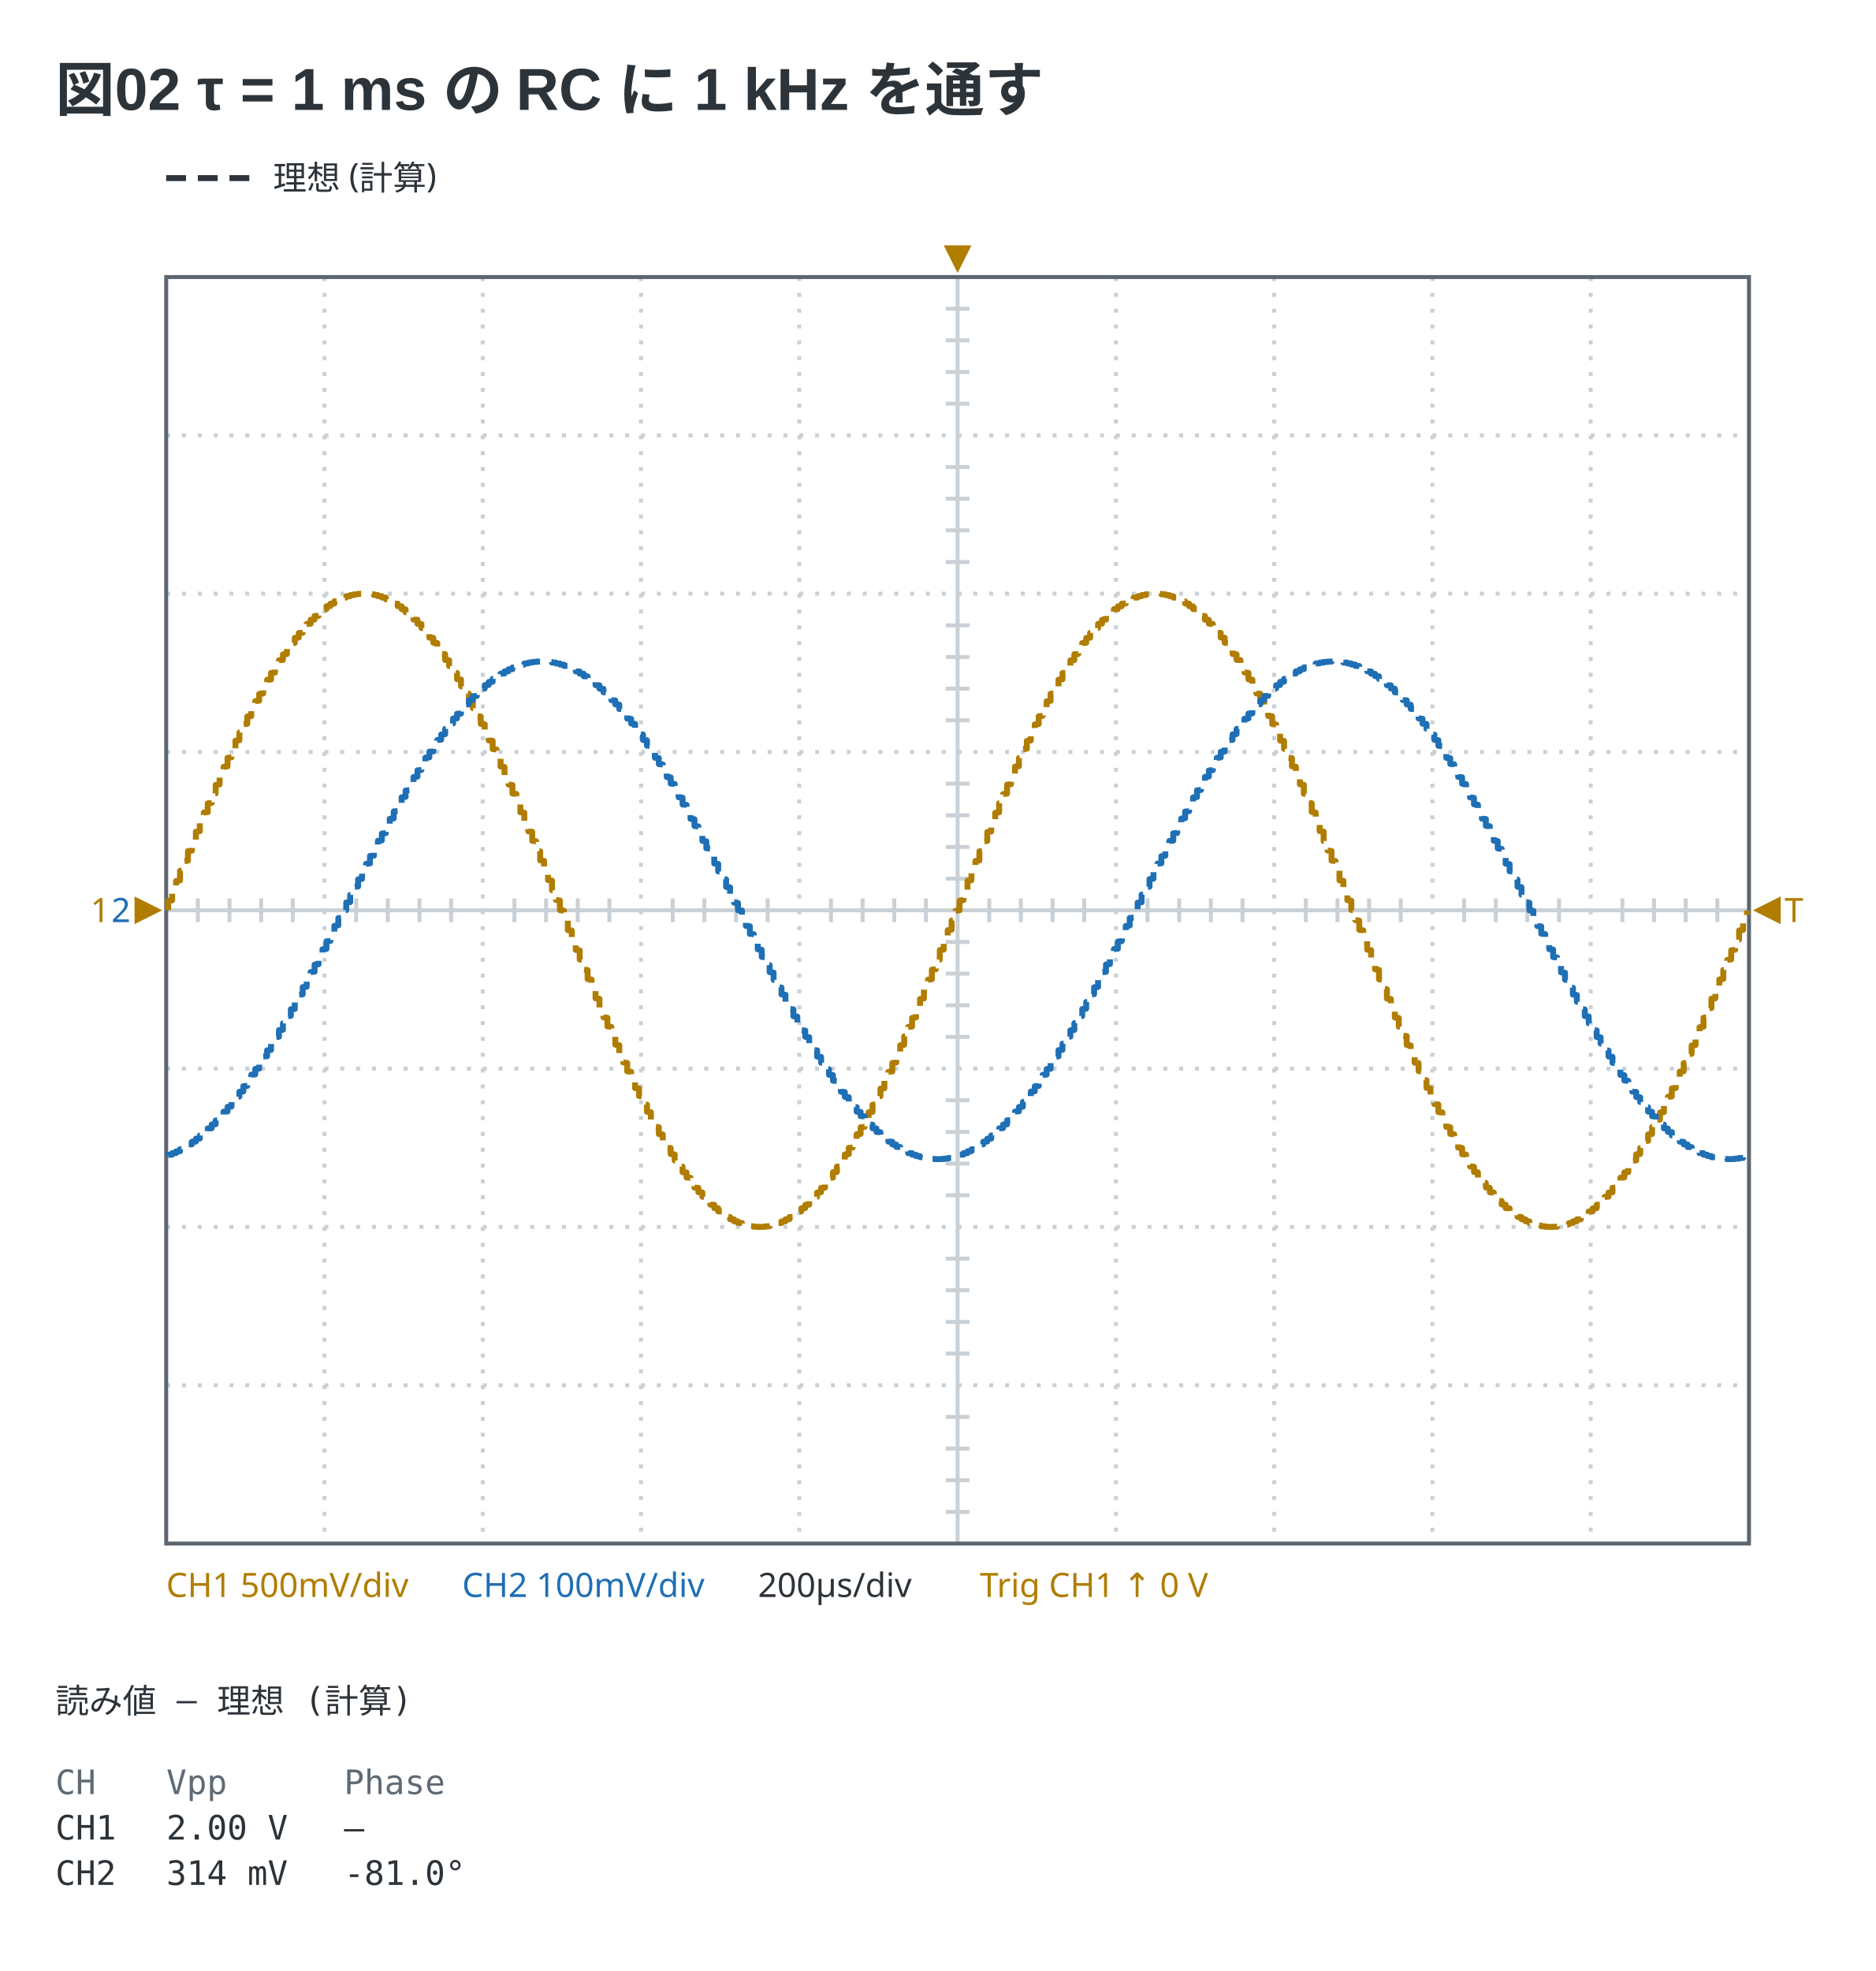
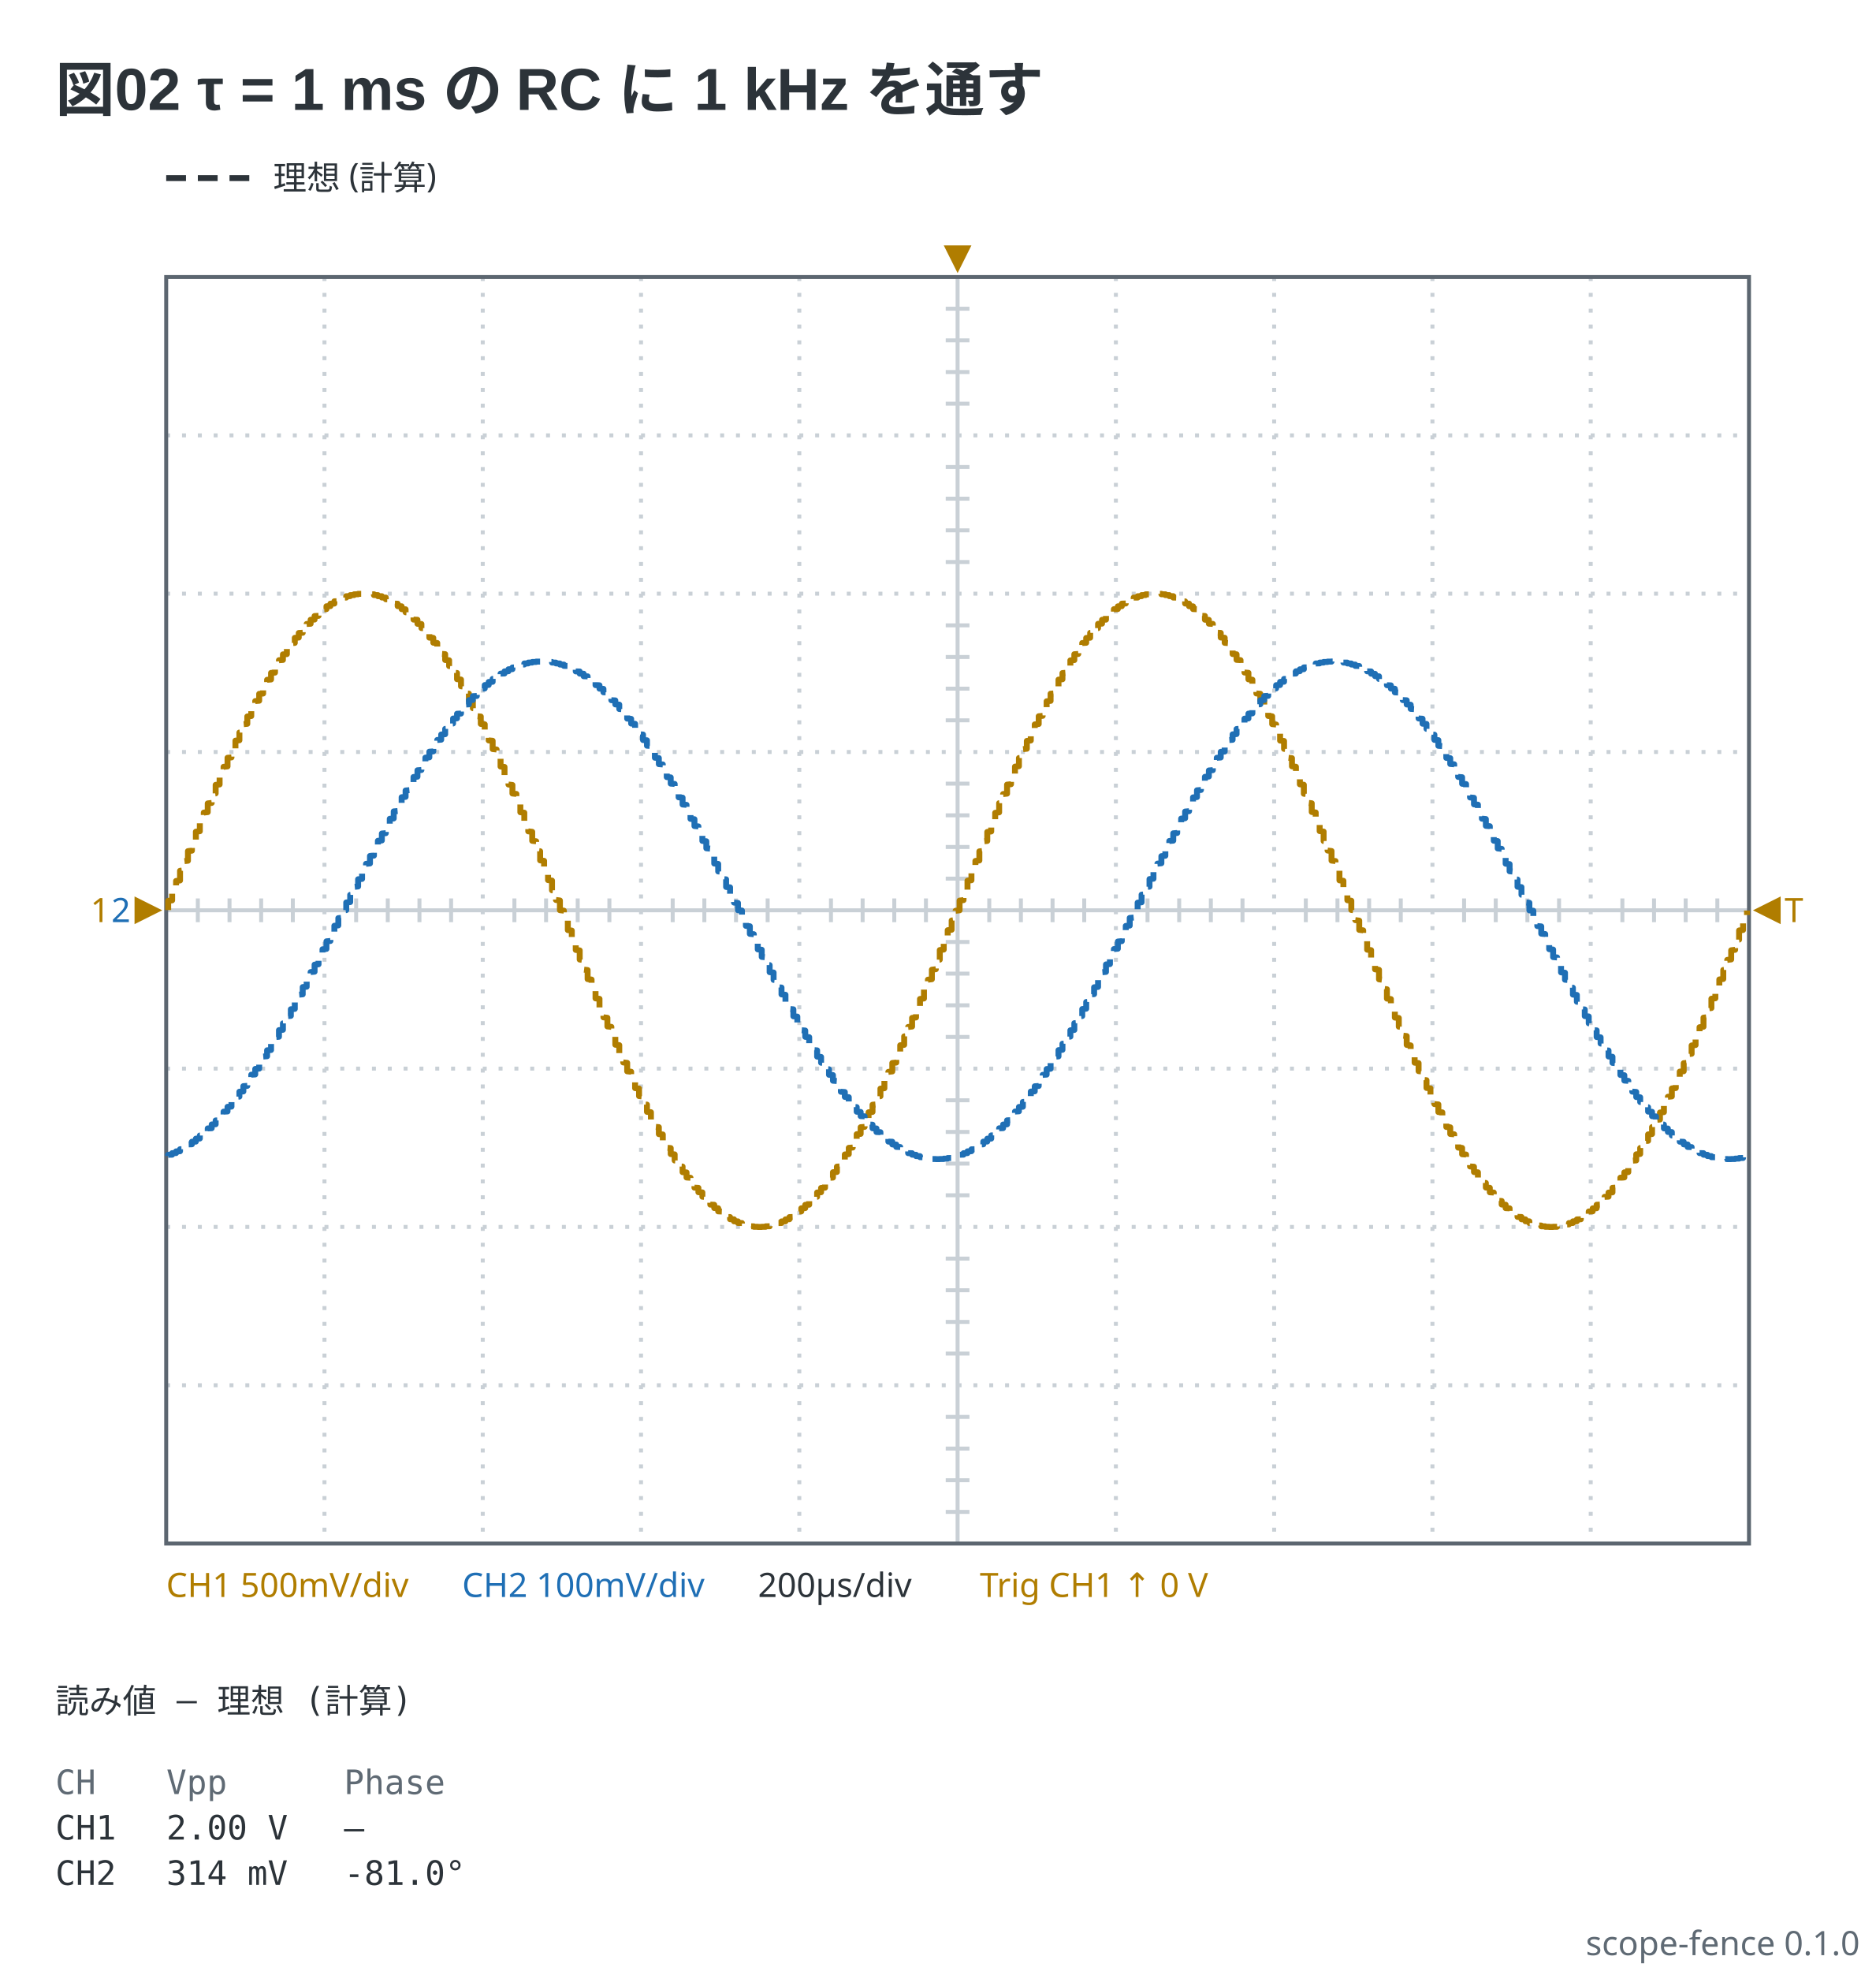
<svg xmlns="http://www.w3.org/2000/svg" viewBox="0 0 474 498" width="474" height="498" data-scope-fence="0.1.0" role="img">
  <text x="14" y="28" text-anchor="start" font-family="'Segoe UI', 'Helvetica Neue', Arial, 'Noto Sans', 'Hiragino Sans', 'Yu Gothic UI', 'Noto Sans CJK JP', sans-serif" fill="#2c3339" font-size="15" font-weight="600">図02 τ = 1 ms の RC に 1 kHz を通す</text>
  <line x1="42" y1="45" x2="64" y2="45" stroke="#2c3339" stroke-width="1.5" stroke-dasharray="5 3" />
  <text x="69" y="47.98" text-anchor="start" font-family="ui-sans-serif, system-ui, sans-serif" fill="#2c3339" font-size="8.5">理想 (計算)</text>
  <line x1="82" y1="70" x2="82" y2="390" stroke="#c9d0d6" stroke-width="1" stroke-dasharray="1 3" />
  <line x1="122" y1="70" x2="122" y2="390" stroke="#c9d0d6" stroke-width="1" stroke-dasharray="1 3" />
  <line x1="162" y1="70" x2="162" y2="390" stroke="#c9d0d6" stroke-width="1" stroke-dasharray="1 3" />
  <line x1="202" y1="70" x2="202" y2="390" stroke="#c9d0d6" stroke-width="1" stroke-dasharray="1 3" />
  <line x1="242" y1="70" x2="242" y2="390" stroke="#c9d0d6" stroke-width="1" />
  <line x1="282" y1="70" x2="282" y2="390" stroke="#c9d0d6" stroke-width="1" stroke-dasharray="1 3" />
  <line x1="322" y1="70" x2="322" y2="390" stroke="#c9d0d6" stroke-width="1" stroke-dasharray="1 3" />
  <line x1="362" y1="70" x2="362" y2="390" stroke="#c9d0d6" stroke-width="1" stroke-dasharray="1 3" />
  <line x1="402" y1="70" x2="402" y2="390" stroke="#c9d0d6" stroke-width="1" stroke-dasharray="1 3" />
  <line x1="42" y1="110" x2="442" y2="110" stroke="#c9d0d6" stroke-width="1" stroke-dasharray="1 3" />
  <line x1="42" y1="150" x2="442" y2="150" stroke="#c9d0d6" stroke-width="1" stroke-dasharray="1 3" />
  <line x1="42" y1="190" x2="442" y2="190" stroke="#c9d0d6" stroke-width="1" stroke-dasharray="1 3" />
  <line x1="42" y1="230" x2="442" y2="230" stroke="#c9d0d6" stroke-width="1" />
  <line x1="42" y1="270" x2="442" y2="270" stroke="#c9d0d6" stroke-width="1" stroke-dasharray="1 3" />
  <line x1="42" y1="310" x2="442" y2="310" stroke="#c9d0d6" stroke-width="1" stroke-dasharray="1 3" />
  <line x1="42" y1="350" x2="442" y2="350" stroke="#c9d0d6" stroke-width="1" stroke-dasharray="1 3" />
  <line x1="50" y1="227" x2="50" y2="233" stroke="#c9d0d6" stroke-width="1" />
  <line x1="58" y1="227" x2="58" y2="233" stroke="#c9d0d6" stroke-width="1" />
  <line x1="66" y1="227" x2="66" y2="233" stroke="#c9d0d6" stroke-width="1" />
  <line x1="74" y1="227" x2="74" y2="233" stroke="#c9d0d6" stroke-width="1" />
  <line x1="90" y1="227" x2="90" y2="233" stroke="#c9d0d6" stroke-width="1" />
  <line x1="98" y1="227" x2="98" y2="233" stroke="#c9d0d6" stroke-width="1" />
  <line x1="106" y1="227" x2="106" y2="233" stroke="#c9d0d6" stroke-width="1" />
  <line x1="114" y1="227" x2="114" y2="233" stroke="#c9d0d6" stroke-width="1" />
  <line x1="130" y1="227" x2="130" y2="233" stroke="#c9d0d6" stroke-width="1" />
  <line x1="138" y1="227" x2="138" y2="233" stroke="#c9d0d6" stroke-width="1" />
  <line x1="146" y1="227" x2="146" y2="233" stroke="#c9d0d6" stroke-width="1" />
  <line x1="154" y1="227" x2="154" y2="233" stroke="#c9d0d6" stroke-width="1" />
  <line x1="170" y1="227" x2="170" y2="233" stroke="#c9d0d6" stroke-width="1" />
  <line x1="178" y1="227" x2="178" y2="233" stroke="#c9d0d6" stroke-width="1" />
  <line x1="186" y1="227" x2="186" y2="233" stroke="#c9d0d6" stroke-width="1" />
  <line x1="194" y1="227" x2="194" y2="233" stroke="#c9d0d6" stroke-width="1" />
  <line x1="210" y1="227" x2="210" y2="233" stroke="#c9d0d6" stroke-width="1" />
  <line x1="218" y1="227" x2="218" y2="233" stroke="#c9d0d6" stroke-width="1" />
  <line x1="226" y1="227" x2="226" y2="233" stroke="#c9d0d6" stroke-width="1" />
  <line x1="234" y1="227" x2="234" y2="233" stroke="#c9d0d6" stroke-width="1" />
  <line x1="250" y1="227" x2="250" y2="233" stroke="#c9d0d6" stroke-width="1" />
  <line x1="258" y1="227" x2="258" y2="233" stroke="#c9d0d6" stroke-width="1" />
  <line x1="266" y1="227" x2="266" y2="233" stroke="#c9d0d6" stroke-width="1" />
  <line x1="274" y1="227" x2="274" y2="233" stroke="#c9d0d6" stroke-width="1" />
  <line x1="290" y1="227" x2="290" y2="233" stroke="#c9d0d6" stroke-width="1" />
  <line x1="298" y1="227" x2="298" y2="233" stroke="#c9d0d6" stroke-width="1" />
  <line x1="306" y1="227" x2="306" y2="233" stroke="#c9d0d6" stroke-width="1" />
  <line x1="314" y1="227" x2="314" y2="233" stroke="#c9d0d6" stroke-width="1" />
  <line x1="330" y1="227" x2="330" y2="233" stroke="#c9d0d6" stroke-width="1" />
  <line x1="338" y1="227" x2="338" y2="233" stroke="#c9d0d6" stroke-width="1" />
  <line x1="346" y1="227" x2="346" y2="233" stroke="#c9d0d6" stroke-width="1" />
  <line x1="354" y1="227" x2="354" y2="233" stroke="#c9d0d6" stroke-width="1" />
  <line x1="370" y1="227" x2="370" y2="233" stroke="#c9d0d6" stroke-width="1" />
  <line x1="378" y1="227" x2="378" y2="233" stroke="#c9d0d6" stroke-width="1" />
  <line x1="386" y1="227" x2="386" y2="233" stroke="#c9d0d6" stroke-width="1" />
  <line x1="394" y1="227" x2="394" y2="233" stroke="#c9d0d6" stroke-width="1" />
  <line x1="410" y1="227" x2="410" y2="233" stroke="#c9d0d6" stroke-width="1" />
  <line x1="418" y1="227" x2="418" y2="233" stroke="#c9d0d6" stroke-width="1" />
  <line x1="426" y1="227" x2="426" y2="233" stroke="#c9d0d6" stroke-width="1" />
  <line x1="434" y1="227" x2="434" y2="233" stroke="#c9d0d6" stroke-width="1" />
  <line x1="239" y1="78" x2="245" y2="78" stroke="#c9d0d6" stroke-width="1" />
  <line x1="239" y1="86" x2="245" y2="86" stroke="#c9d0d6" stroke-width="1" />
  <line x1="239" y1="94" x2="245" y2="94" stroke="#c9d0d6" stroke-width="1" />
  <line x1="239" y1="102" x2="245" y2="102" stroke="#c9d0d6" stroke-width="1" />
  <line x1="239" y1="118" x2="245" y2="118" stroke="#c9d0d6" stroke-width="1" />
  <line x1="239" y1="126" x2="245" y2="126" stroke="#c9d0d6" stroke-width="1" />
  <line x1="239" y1="134" x2="245" y2="134" stroke="#c9d0d6" stroke-width="1" />
  <line x1="239" y1="142" x2="245" y2="142" stroke="#c9d0d6" stroke-width="1" />
  <line x1="239" y1="158" x2="245" y2="158" stroke="#c9d0d6" stroke-width="1" />
  <line x1="239" y1="166" x2="245" y2="166" stroke="#c9d0d6" stroke-width="1" />
  <line x1="239" y1="174" x2="245" y2="174" stroke="#c9d0d6" stroke-width="1" />
  <line x1="239" y1="182" x2="245" y2="182" stroke="#c9d0d6" stroke-width="1" />
  <line x1="239" y1="198" x2="245" y2="198" stroke="#c9d0d6" stroke-width="1" />
  <line x1="239" y1="206" x2="245" y2="206" stroke="#c9d0d6" stroke-width="1" />
  <line x1="239" y1="214" x2="245" y2="214" stroke="#c9d0d6" stroke-width="1" />
  <line x1="239" y1="222" x2="245" y2="222" stroke="#c9d0d6" stroke-width="1" />
  <line x1="239" y1="238" x2="245" y2="238" stroke="#c9d0d6" stroke-width="1" />
  <line x1="239" y1="246" x2="245" y2="246" stroke="#c9d0d6" stroke-width="1" />
  <line x1="239" y1="254" x2="245" y2="254" stroke="#c9d0d6" stroke-width="1" />
  <line x1="239" y1="262" x2="245" y2="262" stroke="#c9d0d6" stroke-width="1" />
  <line x1="239" y1="278" x2="245" y2="278" stroke="#c9d0d6" stroke-width="1" />
  <line x1="239" y1="286" x2="245" y2="286" stroke="#c9d0d6" stroke-width="1" />
  <line x1="239" y1="294" x2="245" y2="294" stroke="#c9d0d6" stroke-width="1" />
  <line x1="239" y1="302" x2="245" y2="302" stroke="#c9d0d6" stroke-width="1" />
  <line x1="239" y1="318" x2="245" y2="318" stroke="#c9d0d6" stroke-width="1" />
  <line x1="239" y1="326" x2="245" y2="326" stroke="#c9d0d6" stroke-width="1" />
  <line x1="239" y1="334" x2="245" y2="334" stroke="#c9d0d6" stroke-width="1" />
  <line x1="239" y1="342" x2="245" y2="342" stroke="#c9d0d6" stroke-width="1" />
  <line x1="239" y1="358" x2="245" y2="358" stroke="#c9d0d6" stroke-width="1" />
  <line x1="239" y1="366" x2="245" y2="366" stroke="#c9d0d6" stroke-width="1" />
  <line x1="239" y1="374" x2="245" y2="374" stroke="#c9d0d6" stroke-width="1" />
  <line x1="239" y1="382" x2="245" y2="382" stroke="#c9d0d6" stroke-width="1" />
  <rect x="42" y="70" width="400" height="320" fill="none" stroke="#5c6670" stroke-width="1" />
  <polyline points="42.5,229.94 42.5,227.61 43.5,227.48 43.5,225.03 44.5,224.91 44.5,222.59 45.5,222.46 45.5,220.02 46.5,219.9 46.5,217.59 47.5,217.47 47.5,215.05 48.5,214.93 48.5,212.65 49.5,212.53 49.5,210.14 50.5,210.02 50.5,207.77 51.5,207.66 51.5,205.31 52.5,205.19 52.5,202.99 53.5,202.87 53.5,200.58 54.5,200.46 54.5,198.31 55.5,198.2 55.5,195.96 56.5,195.85 56.5,193.75 57.5,193.64 57.5,191.47 58.5,191.37 58.5,189.34 59.5,189.24 59.5,187.14 60.5,187.04 60.5,185.09 61.5,184.99 61.5,182.98 62.5,182.88 62.5,181.02 63.5,180.92 63.5,179.01 64.5,178.91 64.5,177.14 65.5,177.05 65.5,175.32 66.5,175.23 66.5,173.47 67.5,173.38 67.5,171.76 68.5,171.68 68.5,170.02 69.5,169.94 69.5,168.43 70.5,168.35 70.5,166.81 71.5,166.74 71.5,165.34 72.5,165.27 72.5,163.85 73.5,163.79 73.5,162.51 74.5,162.44 74.5,161.16 75.5,161.09 75.5,159.94 76.5,159.88 76.5,158.73 77.5,158.68 77.5,157.65 78.5,157.6 78.5,156.59 79.5,156.54 79.5,155.65 80.5,155.6 80.5,154.73 81.5,154.69 81.5,153.94 82.5,153.9 82.5,153.18 83.5,153.14 83.5,152.53 84.5,152.5 84.5,151.93 85.5,151.9 85.5,151.43 86.5,151.41 86.5,151 87.5,150.98 87.5,150.64 88.5,150.62 88.5,150.37 89.5,150.35 89.5,150.16 90.5,150.15 90.5,150.04 91.5,150.04 91.5,150 92.5,150 92.5,150.04 93.5,150.04 93.5,150.16 94.5,150.16 94.5,150.35 95.5,150.36 95.5,150.63 96.5,150.64 96.5,150.97 97.5,150.99 97.5,151.41 98.5,151.43 98.5,151.91 99.5,151.93 99.5,152.51 100.5,152.54 100.5,153.15 101.5,153.19 101.5,153.91 102.5,153.95 102.5,154.7 103.5,154.75 103.5,155.61 104.5,155.66 104.5,156.55 105.5,156.6 105.5,157.61 106.5,157.66 106.5,158.69 107.5,158.75 107.5,159.89 108.5,159.95 108.5,161.11 109.5,161.17 109.5,162.39 110.5,162.46 110.5,163.8 111.5,163.87 111.5,165.21 112.5,165.28 112.5,166.76 113.5,166.83 113.5,168.29 114.5,168.37 114.5,169.96 115.5,170.04 115.5,171.61 116.5,171.7 116.5,173.4 117.5,173.49 117.5,175.17 118.5,175.26 118.5,177.07 119.5,177.16 119.5,178.94 120.5,179.03 120.5,180.95 121.5,181.04 121.5,182.91 122.5,183.01 122.5,185.02 123.5,185.12 123.5,187.07 124.5,187.17 124.5,189.26 125.5,189.37 125.5,191.39 126.5,191.5 126.5,193.67 127.5,193.78 127.5,195.87 128.5,195.99 128.5,198.22 129.5,198.34 129.5,200.49 130.5,200.6 130.5,202.79 131.5,202.9 131.5,205.22 132.5,205.34 132.5,207.57 133.5,207.69 133.5,210.05 134.5,210.17 134.5,212.44 135.5,212.56 135.5,214.96 136.5,215.08 136.5,217.38 137.5,217.5 137.5,219.93 138.5,220.05 138.5,222.37 139.5,222.49 139.5,224.94 140.5,225.06 140.5,227.39 141.5,227.52 141.5,229.97 142.5,230.09 142.5,232.42 143.5,232.55 143.5,235 144.5,235.12 144.5,237.45 145.5,237.57 145.5,240.01 146.5,240.13 146.5,242.44 147.5,242.56 147.5,244.98 148.5,245.1 148.5,247.38 149.5,247.5 149.5,249.89 150.5,250.01 150.5,252.25 151.5,252.37 151.5,254.72 152.5,254.84 152.5,257.04 153.5,257.16 153.5,259.34 154.5,259.45 154.5,261.72 155.5,261.83 155.5,263.96 156.5,264.07 156.5,266.27 157.5,266.38 157.5,268.44 158.5,268.55 158.5,270.68 159.5,270.79 159.5,272.78 160.5,272.88 160.5,274.93 161.5,275.04 161.5,276.94 162.5,277.04 162.5,279.01 163.5,279.1 163.5,280.92 164.5,281.02 164.5,282.88 165.5,282.98 165.5,284.7 166.5,284.79 166.5,286.55 167.5,286.64 167.5,288.26 168.5,288.35 168.5,290 169.5,290.08 169.5,291.59 170.5,291.67 170.5,293.21 171.5,293.28 171.5,294.68 172.5,294.75 172.5,296.16 173.5,296.23 173.5,297.51 174.5,297.58 174.5,298.86 175.5,298.92 175.5,300.08 176.5,300.13 176.5,301.23 177.5,301.28 177.5,302.36 178.5,302.42 178.5,303.38 179.5,303.42 179.5,304.36 180.5,304.41 180.5,305.23 181.5,305.28 181.5,306.07 182.5,306.11 182.5,306.8 183.5,306.83 183.5,307.48 184.5,307.51 184.5,308.05 185.5,308.08 185.5,308.58 186.5,308.6 186.5,309 187.5,309.02 187.5,309.37 188.5,309.38 188.5,309.64 189.5,309.65 189.5,309.84 190.5,309.85 190.5,309.96 191.5,309.96 191.5,310 192.5,310 192.5,309.96 193.5,309.96 193.5,309.84 194.5,309.83 194.5,309.65 195.5,309.64 195.5,309.37 196.5,309.35 196.5,309.02 197.5,309.01 197.5,308.61 198.5,308.58 198.5,308.09 199.5,308.06 199.5,307.52 200.5,307.48 200.5,306.84 201.5,306.8 201.5,306.12 202.5,306.08 202.5,305.29 203.5,305.24 203.5,304.42 204.5,304.38 204.5,303.44 205.5,303.39 205.5,302.43 206.5,302.38 206.5,301.3 207.5,301.24 207.5,300.15 208.5,300.09 208.5,298.87 209.5,298.81 209.5,297.59 210.5,297.53 210.5,296.18 211.5,296.11 211.5,294.77 212.5,294.7 212.5,293.22 213.5,293.15 213.5,291.69 214.5,291.61 214.5,290.02 215.5,289.94 215.5,288.37 216.5,288.28 216.5,286.57 217.5,286.49 217.5,284.81 218.5,284.72 218.5,282.91 219.5,282.81 219.5,281.04 220.5,280.95 220.5,279.13 221.5,279.03 221.5,277.07 222.5,276.97 222.5,275.06 223.5,274.96 223.5,272.91 224.5,272.8 224.5,270.82 225.5,270.71 225.5,268.58 226.5,268.47 226.5,266.41 227.5,266.3 227.5,264.1 228.5,263.99 228.5,261.86 229.5,261.75 229.5,259.48 230.5,259.37 230.5,257.19 231.5,257.07 231.5,254.75 232.5,254.63 232.5,252.4 233.5,252.28 233.5,249.92 234.5,249.8 234.5,247.53 235.5,247.41 235.5,245.01 236.5,244.89 236.5,242.59 237.5,242.47 237.5,240.04 238.5,239.92 238.5,237.6 239.5,237.48 239.5,235.03 240.5,234.91 240.5,232.58 241.5,232.45 241.5,230.12 242.5,230 242.5,227.55 243.5,227.42 243.5,225.09 244.5,224.97 244.5,222.52 245.5,222.4 245.5,220.08 246.5,219.96 246.5,217.53 247.5,217.41 247.5,215.11 248.5,214.99 248.5,212.59 249.5,212.47 249.5,210.2 250.5,210.08 250.5,207.72 251.5,207.6 251.5,205.37 252.5,205.25 252.5,202.93 253.5,202.81 253.5,200.63 254.5,200.52 254.5,198.25 255.5,198.14 255.5,196.01 256.5,195.9 256.5,193.7 257.5,193.59 257.5,191.53 258.5,191.42 258.5,189.29 259.5,189.18 259.5,187.2 260.5,187.09 260.5,185.04 261.5,184.94 261.5,183.03 262.5,182.93 262.5,180.97 263.5,180.87 263.5,179.05 264.5,178.96 264.5,177.19 265.5,177.09 265.5,175.28 266.5,175.19 266.5,173.51 267.5,173.43 267.5,171.72 268.5,171.63 268.5,170.06 269.5,169.98 269.5,168.39 270.5,168.31 270.5,166.85 271.5,166.78 271.5,165.3 272.5,165.23 272.5,163.89 273.5,163.82 273.5,162.47 274.5,162.41 274.5,161.19 275.5,161.13 275.5,159.91 276.5,159.85 276.5,158.76 277.5,158.7 277.5,157.62 278.5,157.57 278.5,156.61 279.5,156.56 279.5,155.62 280.5,155.58 280.5,154.76 281.5,154.71 281.5,153.92 282.5,153.88 282.5,153.2 283.5,153.16 283.5,152.52 284.5,152.48 284.5,151.94 285.5,151.91 285.5,151.42 286.5,151.39 286.5,150.99 287.5,150.98 287.5,150.65 288.5,150.63 288.5,150.36 289.5,150.35 289.5,150.17 290.5,150.16 290.5,150.04 291.5,150.04 291.5,150 292.5,150 292.5,150.04 293.5,150.04 293.5,150.15 294.5,150.16 294.5,150.35 295.5,150.36 295.5,150.62 296.5,150.63 296.5,150.98 297.5,151 297.5,151.4 298.5,151.42 298.5,151.92 299.5,151.95 299.5,152.49 300.5,152.52 300.5,153.17 301.5,153.2 301.5,153.89 302.5,153.93 302.5,154.72 303.5,154.77 303.5,155.59 304.5,155.64 304.5,156.58 305.5,156.62 305.5,157.58 306.5,157.64 306.5,158.72 307.5,158.77 307.5,159.87 308.5,159.92 308.5,161.08 309.5,161.14 309.5,162.42 310.5,162.49 310.5,163.77 311.5,163.84 311.5,165.25 312.5,165.32 312.5,166.72 313.5,166.79 313.5,168.33 314.5,168.41 314.5,169.92 315.5,170 315.5,171.65 316.5,171.74 316.5,173.36 317.5,173.45 317.5,175.21 318.5,175.3 318.5,177.02 319.5,177.12 319.5,178.98 320.5,179.08 320.5,180.9 321.5,180.99 321.5,182.96 322.5,183.06 322.5,184.96 323.5,185.07 323.5,187.12 324.5,187.22 324.5,189.21 325.5,189.32 325.5,191.45 326.5,191.56 326.5,193.62 327.5,193.73 327.5,195.93 328.5,196.04 328.5,198.17 329.5,198.28 329.5,200.55 330.5,200.66 330.5,202.84 331.5,202.96 331.5,205.16 332.5,205.28 332.5,207.63 333.5,207.75 333.5,209.99 334.5,210.11 334.5,212.5 335.5,212.62 335.5,214.9 336.5,215.02 336.5,217.44 337.5,217.56 337.5,219.87 338.5,219.99 338.5,222.43 339.5,222.55 339.5,224.88 340.5,225 340.5,227.45 341.5,227.58 341.5,229.91 342.5,230.03 342.5,232.48 343.5,232.61 343.5,234.94 344.5,235.06 344.5,237.51 345.5,237.63 345.5,239.95 346.5,240.07 346.5,242.5 347.5,242.62 347.5,244.92 348.5,245.04 348.5,247.44 349.5,247.56 349.5,249.83 350.5,249.95 350.5,252.31 351.5,252.43 351.5,254.66 352.5,254.78 352.5,257.1 353.5,257.21 353.5,259.4 354.5,259.51 354.5,261.66 355.5,261.78 355.5,264.01 356.5,264.13 356.5,266.22 357.5,266.33 357.5,268.5 358.5,268.61 358.5,270.63 359.5,270.74 359.5,272.83 360.5,272.93 360.5,274.88 361.5,274.98 361.5,276.99 362.5,277.09 362.5,278.96 363.5,279.05 363.5,280.97 364.5,281.06 364.5,282.84 365.5,282.93 365.5,284.74 366.5,284.83 366.5,286.51 367.5,286.6 367.5,288.3 368.5,288.39 368.5,289.96 369.5,290.04 369.5,291.63 370.5,291.71 370.5,293.17 371.5,293.24 371.5,294.72 372.5,294.79 372.5,296.13 373.5,296.2 373.5,297.54 374.5,297.61 374.5,298.83 375.5,298.89 375.5,300.05 376.5,300.11 376.5,301.25 377.5,301.31 377.5,302.34 378.5,302.39 378.5,303.4 379.5,303.45 379.5,304.34 380.5,304.39 380.5,305.25 381.5,305.3 381.5,306.05 382.5,306.09 382.5,306.81 383.5,306.85 383.5,307.46 384.5,307.49 384.5,308.07 385.5,308.09 385.5,308.57 386.5,308.59 386.5,309.01 387.5,309.03 387.5,309.36 388.5,309.37 388.5,309.64 389.5,309.65 389.5,309.84 390.5,309.84 390.5,309.96 391.5,309.96 391.5,310 392.5,310 392.5,309.96 393.5,309.96 393.5,309.85 394.5,309.84 394.5,309.65 395.5,309.63 395.5,309.38 396.5,309.36 396.5,309.02 397.5,309 397.5,308.59 398.5,308.57 398.5,308.1 399.5,308.07 399.5,307.5 400.5,307.47 400.5,306.86 401.5,306.82 401.5,306.1 402.5,306.06 402.5,305.31 403.5,305.27 403.5,304.4 404.5,304.35 404.5,303.46 405.5,303.41 405.5,302.4 406.5,302.35 406.5,301.32 407.5,301.27 407.5,300.12 408.5,300.06 408.5,298.91 409.5,298.84 409.5,297.56 410.5,297.49 410.5,296.21 411.5,296.15 411.5,294.73 412.5,294.66 412.5,293.26 413.5,293.19 413.5,291.65 414.5,291.57 414.5,290.06 415.5,289.98 415.5,288.32 416.5,288.24 416.5,286.62 417.5,286.53 417.5,284.77 418.5,284.68 418.5,282.95 419.5,282.86 419.5,281.09 420.5,280.99 420.5,279.08 421.5,278.98 421.5,277.12 422.5,277.02 422.5,275.01 423.5,274.91 423.5,272.96 424.5,272.86 424.5,270.76 425.5,270.66 425.5,268.63 426.5,268.53 426.5,266.36 427.5,266.25 427.5,264.15 428.5,264.04 428.5,261.8 429.5,261.69 429.5,259.54 430.5,259.42 430.5,257.13 431.5,257.01 431.5,254.81 432.5,254.69 432.5,252.34 433.5,252.23 433.5,249.98 434.5,249.86 434.5,247.47 435.5,247.35 435.5,245.07 436.5,244.95 436.5,242.53 437.5,242.41 437.5,240.1 438.5,239.98 438.5,237.54 439.5,237.41 439.5,235.09 440.5,234.97 440.5,232.52 441.5,232.39 441.5,230.06" fill="none" stroke="#b07d00" stroke-width="1.5" stroke-linejoin="round" stroke-dasharray="5 3" data-channel="ch1" />
  <polyline points="42.5,292.08 42.5,291.77 43.5,291.75 43.5,291.36 44.5,291.34 44.5,290.91 45.5,290.88 45.5,290.37 46.5,290.35 46.5,289.81 47.5,289.78 47.5,289.15 48.5,289.12 48.5,288.47 49.5,288.44 49.5,287.7 50.5,287.66 50.5,286.9 51.5,286.86 51.5,286.01 52.5,285.97 52.5,285.11 53.5,285.06 53.5,284.11 54.5,284.06 54.5,283.1 55.5,283.05 55.5,281.99 56.5,281.93 56.5,280.88 57.5,280.82 57.5,279.66 58.5,279.6 58.5,278.45 59.5,278.39 59.5,277.14 60.5,277.07 60.5,275.84 61.5,275.77 61.5,274.43 62.5,274.36 62.5,273.04 63.5,272.97 63.5,271.54 64.5,271.47 64.5,270.08 65.5,270 65.5,268.57 66.5,268.5 66.5,266.95 67.5,266.87 67.5,265.37 68.5,265.3 68.5,263.68 69.5,263.6 69.5,262.04 70.5,261.95 70.5,260.28 71.5,260.19 71.5,258.57 72.5,258.49 72.5,256.76 73.5,256.67 73.5,255 74.5,254.91 74.5,253.13 75.5,253.04 75.5,251.32 76.5,251.23 76.5,249.4 77.5,249.31 77.5,247.56 78.5,247.47 78.5,245.61 79.5,245.51 79.5,243.73 80.5,243.64 80.5,241.75 81.5,241.65 81.5,239.85 82.5,239.75 82.5,237.84 83.5,237.75 83.5,235.93 84.5,235.83 84.5,233.91 85.5,233.81 85.5,231.98 86.5,231.88 86.5,230.05 87.5,229.95 87.5,228.02 88.5,227.93 88.5,226.1 89.5,226 89.5,224.08 90.5,223.98 90.5,222.16 91.5,222.07 91.5,220.16 92.5,220.06 92.5,218.26 93.5,218.16 93.5,216.27 94.5,216.18 94.5,214.4 95.5,214.3 95.5,212.44 96.5,212.35 96.5,210.6 97.5,210.51 97.5,208.68 98.5,208.59 98.5,206.88 99.5,206.79 99.5,205.01 100.5,204.92 100.5,203.25 101.5,203.16 101.5,201.43 102.5,201.34 102.5,199.73 103.5,199.64 103.5,197.97 104.5,197.88 104.5,196.32 105.5,196.24 105.5,194.63 106.5,194.55 106.5,193.05 107.5,192.97 107.5,191.43 108.5,191.36 108.5,189.93 109.5,189.85 109.5,188.46 110.5,188.39 110.5,186.96 111.5,186.89 111.5,185.58 112.5,185.51 112.5,184.17 113.5,184.1 113.5,182.87 114.5,182.8 114.5,181.55 115.5,181.49 115.5,180.34 116.5,180.29 116.5,179.13 117.5,179.07 117.5,178.02 118.5,177.96 118.5,176.91 119.5,176.86 119.5,175.9 120.5,175.85 120.5,174.9 121.5,174.85 121.5,173.99 122.5,173.95 122.5,173.1 123.5,173.06 123.5,172.31 124.5,172.27 124.5,171.53 125.5,171.5 125.5,170.85 126.5,170.82 126.5,170.2 127.5,170.17 127.5,169.63 128.5,169.6 128.5,169.1 129.5,169.07 129.5,168.65 130.5,168.62 130.5,168.25 131.5,168.24 131.5,167.9 132.5,167.89 132.5,167.63 133.5,167.62 133.5,167.41 134.5,167.4 134.5,167.26 135.5,167.25 135.5,167.16 136.5,167.16 136.5,167.13 137.5,167.13 137.5,167.16 138.5,167.17 138.5,167.25 139.5,167.26 139.5,167.41 140.5,167.42 140.5,167.62 141.5,167.64 141.5,167.91 142.5,167.92 142.5,168.24 143.5,168.26 143.5,168.65 144.5,168.67 144.5,169.1 145.5,169.13 145.5,169.64 146.5,169.66 146.5,170.2 147.5,170.23 147.5,170.86 148.5,170.89 148.5,171.54 149.5,171.58 149.5,172.32 150.5,172.36 150.5,173.11 151.5,173.15 151.5,174 152.5,174.05 152.5,174.91 153.5,174.95 153.5,175.86 154.5,175.91 154.5,176.92 155.5,176.97 155.5,177.98 156.5,178.03 156.5,179.14 157.5,179.2 157.5,180.3 158.5,180.36 158.5,181.57 159.5,181.63 159.5,182.82 160.5,182.88 160.5,184.18 161.5,184.25 161.5,185.52 162.5,185.59 162.5,186.98 163.5,187.05 163.5,188.41 164.5,188.48 164.5,189.95 165.5,190.02 165.5,191.45 166.5,191.53 166.5,193.07 167.5,193.15 167.5,194.65 168.5,194.73 168.5,196.34 169.5,196.42 169.5,197.99 170.5,198.07 170.5,199.75 171.5,199.83 171.5,201.45 172.5,201.54 172.5,203.27 173.5,203.36 173.5,205.03 174.5,205.12 174.5,206.9 175.5,206.99 175.5,208.71 176.5,208.8 176.5,210.53 177.5,210.62 177.5,212.47 178.5,212.56 178.5,214.33 179.5,214.42 179.5,216.3 180.5,216.39 180.5,218.18 181.5,218.28 181.5,220.18 182.5,220.27 182.5,222.09 183.5,222.18 183.5,224.1 184.5,224.2 184.5,226.03 185.5,226.12 185.5,228.05 186.5,228.15 186.5,229.98 187.5,230.07 187.5,232 188.5,232.1 188.5,233.93 189.5,234.03 189.5,235.95 190.5,236.04 190.5,237.87 191.5,237.96 191.5,239.87 192.5,239.97 192.5,241.77 193.5,241.87 193.5,243.75 194.5,243.85 194.5,245.63 195.5,245.72 195.5,247.58 196.5,247.68 196.5,249.43 197.5,249.52 197.5,251.25 198.5,251.34 198.5,253.15 199.5,253.24 199.5,254.93 200.5,255.02 200.5,256.78 201.5,256.86 201.5,258.51 202.5,258.59 202.5,260.3 203.5,260.38 203.5,261.97 204.5,262.06 204.5,263.7 205.5,263.78 205.5,265.31 206.5,265.39 206.5,266.97 207.5,267.05 207.5,268.51 208.5,268.59 208.5,270.09 209.5,270.17 209.5,271.56 210.5,271.63 210.5,273.06 211.5,273.13 211.5,274.44 212.5,274.51 212.5,275.85 213.5,275.92 213.5,277.15 214.5,277.22 214.5,278.47 215.5,278.53 215.5,279.67 216.5,279.73 216.5,280.89 217.5,280.95 217.5,282 218.5,282.05 218.5,283.11 219.5,283.16 219.5,284.12 220.5,284.17 220.5,285.07 221.5,285.12 221.5,286.02 222.5,286.06 222.5,286.87 223.5,286.91 223.5,287.7 224.5,287.74 224.5,288.44 225.5,288.48 225.5,289.16 226.5,289.19 226.5,289.78 227.5,289.81 227.5,290.38 228.5,290.41 228.5,290.89 229.5,290.91 229.5,291.36 230.5,291.38 230.5,291.75 231.5,291.77 231.5,292.1 232.5,292.12 232.5,292.37 233.5,292.39 233.5,292.6 234.5,292.6 234.5,292.75 235.5,292.75 235.5,292.84 236.5,292.84 236.5,292.87 237.5,292.87 237.5,292.84 238.5,292.84 238.5,292.75 239.5,292.74 239.5,292.59 240.5,292.58 240.5,292.38 241.5,292.36 241.5,292.11 242.5,292.09 242.5,291.76 243.5,291.74 243.5,291.37 244.5,291.35 244.5,290.9 245.5,290.87 245.5,290.39 246.5,290.36 246.5,289.79 247.5,289.76 247.5,289.17 248.5,289.13 248.5,288.45 249.5,288.42 249.5,287.71 250.5,287.68 250.5,286.88 251.5,286.84 251.5,286.03 252.5,285.99 252.5,285.08 253.5,285.04 253.5,284.13 254.5,284.08 254.5,283.07 255.5,283.02 255.5,282.01 256.5,281.96 256.5,280.85 257.5,280.79 257.5,279.69 258.5,279.63 258.5,278.42 259.5,278.36 259.5,277.17 260.5,277.1 260.5,275.8 261.5,275.74 261.5,274.46 262.5,274.39 262.5,273.01 263.5,272.94 263.5,271.58 264.5,271.51 264.5,270.11 265.5,270.04 265.5,268.53 266.5,268.46 266.5,266.99 267.5,266.91 267.5,265.33 268.5,265.25 268.5,263.72 269.5,263.64 269.5,261.99 270.5,261.91 270.5,260.32 271.5,260.23 271.5,258.53 272.5,258.44 272.5,256.8 273.5,256.71 273.5,254.95 274.5,254.86 274.5,253.17 275.5,253.08 275.5,251.27 276.5,251.18 276.5,249.45 277.5,249.36 277.5,247.51 278.5,247.42 278.5,245.65 279.5,245.56 279.5,243.68 280.5,243.59 280.5,241.79 281.5,241.7 281.5,239.8 282.5,239.7 282.5,237.89 283.5,237.79 283.5,235.88 284.5,235.78 284.5,233.95 285.5,233.86 285.5,231.93 286.5,231.83 286.5,230 287.5,229.9 287.5,228.07 288.5,227.98 288.5,226.05 289.5,225.95 289.5,224.13 290.5,224.03 290.5,222.11 291.5,222.02 291.5,220.2 292.5,220.11 292.5,218.21 293.5,218.11 293.5,216.32 294.5,216.22 294.5,214.35 295.5,214.26 295.5,212.49 296.5,212.4 296.5,210.55 297.5,210.46 297.5,208.73 298.5,208.64 298.5,206.83 299.5,206.74 299.5,205.05 300.5,204.96 300.5,203.2 301.5,203.12 301.5,201.47 302.5,201.39 302.5,199.68 303.5,199.6 303.5,198.01 304.5,197.92 304.5,196.28 305.5,196.2 305.5,194.67 306.5,194.59 306.5,193.01 307.5,192.93 307.5,191.47 308.5,191.39 308.5,189.96 309.5,189.89 309.5,188.42 310.5,188.35 310.5,186.99 311.5,186.92 311.5,185.54 312.5,185.47 312.5,184.2 313.5,184.13 313.5,182.83 314.5,182.77 314.5,181.58 315.5,181.52 315.5,180.31 316.5,180.25 316.5,179.16 317.5,179.1 317.5,177.99 318.5,177.94 318.5,176.93 319.5,176.88 319.5,175.87 320.5,175.82 320.5,174.92 321.5,174.87 321.5,173.97 322.5,173.93 322.5,173.12 323.5,173.08 323.5,172.29 324.5,172.25 324.5,171.55 325.5,171.51 325.5,170.83 326.5,170.8 326.5,170.21 327.5,170.18 327.5,169.61 328.5,169.59 328.5,169.11 329.5,169.08 329.5,168.63 330.5,168.61 330.5,168.24 331.5,168.23 331.5,167.91 332.5,167.9 332.5,167.63 333.5,167.61 333.5,167.41 334.5,167.4 334.5,167.25 335.5,167.25 335.5,167.16 336.5,167.16 336.5,167.13 337.5,167.13 337.5,167.16 338.5,167.16 338.5,167.26 339.5,167.26 339.5,167.41 340.5,167.42 340.5,167.63 341.5,167.64 341.5,167.9 342.5,167.92 342.5,168.25 343.5,168.27 343.5,168.64 344.5,168.66 344.5,169.11 345.5,169.14 345.5,169.62 346.5,169.65 346.5,170.22 347.5,170.25 347.5,170.84 348.5,170.88 348.5,171.56 349.5,171.59 349.5,172.3 350.5,172.34 350.5,173.13 351.5,173.17 351.5,173.98 352.5,174.02 352.5,174.93 353.5,174.98 353.5,175.89 354.5,175.93 354.5,176.89 355.5,176.94 355.5,178 356.5,178.06 356.5,179.11 357.5,179.17 357.5,180.33 358.5,180.39 358.5,181.53 359.5,181.6 359.5,182.85 360.5,182.91 360.5,184.15 361.5,184.21 361.5,185.56 362.5,185.63 362.5,186.94 363.5,187.01 363.5,188.44 364.5,188.51 364.5,189.91 365.5,189.98 365.5,191.49 366.5,191.56 366.5,193.03 367.5,193.11 367.5,194.69 368.5,194.77 368.5,196.3 369.5,196.38 369.5,198.03 370.5,198.11 370.5,199.7 371.5,199.79 371.5,201.49 372.5,201.58 372.5,203.23 373.5,203.31 373.5,205.07 374.5,205.16 374.5,206.85 375.5,206.94 375.5,208.66 376.5,208.75 376.5,210.57 377.5,210.67 377.5,212.42 378.5,212.51 378.5,214.37 379.5,214.47 379.5,216.25 380.5,216.34 380.5,218.23 381.5,218.33 381.5,220.13 382.5,220.23 382.5,222.14 383.5,222.23 383.5,224.05 384.5,224.15 384.5,226.07 385.5,226.17 385.5,228 386.5,228.1 386.5,230.02 387.5,230.12 387.5,231.95 388.5,232.05 388.5,233.98 389.5,234.07 389.5,235.9 390.5,236 390.5,237.91 391.5,238.01 391.5,239.82 392.5,239.92 392.5,241.82 393.5,241.91 393.5,243.71 394.5,243.8 394.5,245.68 395.5,245.77 395.5,247.54 396.5,247.63 396.5,249.47 397.5,249.56 397.5,251.3 398.5,251.39 398.5,253.1 399.5,253.19 399.5,254.97 400.5,255.06 400.5,256.73 401.5,256.82 401.5,258.55 402.5,258.64 402.5,260.26 403.5,260.34 403.5,262.02 404.5,262.1 404.5,263.66 405.5,263.74 405.5,265.35 406.5,265.43 406.5,266.93 407.5,267.01 407.5,268.55 408.5,268.63 408.5,270.06 409.5,270.13 409.5,271.6 410.5,271.67 410.5,273.02 411.5,273.09 411.5,274.48 412.5,274.55 412.5,275.82 413.5,275.89 413.5,277.18 414.5,277.25 414.5,278.44 415.5,278.5 415.5,279.7 416.5,279.76 416.5,280.86 417.5,280.92 417.5,282.02 418.5,282.08 418.5,283.08 419.5,283.13 419.5,284.09 420.5,284.14 420.5,285.1 421.5,285.14 421.5,286 422.5,286.04 422.5,286.89 423.5,286.93 423.5,287.68 424.5,287.72 424.5,288.46 425.5,288.5 425.5,289.14 426.5,289.17 426.5,289.8 427.5,289.83 427.5,290.37 428.5,290.39 428.5,290.9 429.5,290.92 429.5,291.35 430.5,291.37 430.5,291.76 431.5,291.78 431.5,292.09 432.5,292.11 432.5,292.38 433.5,292.39 433.5,292.59 434.5,292.6 434.5,292.75 435.5,292.75 435.5,292.84 436.5,292.84 436.5,292.87 437.5,292.87 437.5,292.84 438.5,292.84 438.5,292.74 439.5,292.74 439.5,292.59 440.5,292.58 440.5,292.37 441.5,292.36 441.5,292.1" fill="none" stroke="#1f6fb5" stroke-width="1.5" stroke-linejoin="round" stroke-dasharray="5 3" data-channel="ch2" />
  <polygon points="34,226.5 41,230 34,233.5" fill="#b07d00" />
  <text x="27.73" y="232.98" text-anchor="end" font-family="ui-sans-serif, system-ui, sans-serif" fill="#b07d00" font-size="8.5">1</text>
  <text x="33" y="232.98" text-anchor="end" font-family="ui-sans-serif, system-ui, sans-serif" fill="#1f6fb5" font-size="8.5">2</text>
  <polygon points="238.5,62 245.5,62 242,69" fill="#b07d00" />
  <polygon points="450,226.5 443,230 450,233.5" fill="#b07d00" />
  <text x="451" y="232.98" text-anchor="start" font-family="ui-sans-serif, system-ui, sans-serif" fill="#b07d00" font-size="8.5">T</text>
  <text x="42" y="403.5" text-anchor="start" font-family="ui-sans-serif, system-ui, sans-serif" fill="#b07d00" font-size="8.5">CH1 500mV/div</text>
  <text x="116.78" y="403.5" text-anchor="start" font-family="ui-sans-serif, system-ui, sans-serif" fill="#1f6fb5" font-size="8.5">CH2 100mV/div</text>
  <text x="191.55" y="403.5" text-anchor="start" font-family="ui-sans-serif, system-ui, sans-serif" fill="#2c3339" font-size="8.5">200µs/div</text>
  <text x="247.62" y="403.5" text-anchor="start" font-family="ui-sans-serif, system-ui, sans-serif" fill="#b07d00" font-size="8.5">Trig CH1 ↑ 0 V</text>
  <text x="14" y="432.8" text-anchor="start" font-family="ui-monospace, 'DejaVu Sans Mono', 'Noto Sans Mono CJK JP', monospace" fill="#2c3339" font-size="8.5" xml:space="preserve">読み値 — 理想 (計算)</text>
  <text x="14" y="453.3" text-anchor="start" font-family="ui-monospace, 'DejaVu Sans Mono', 'Noto Sans Mono CJK JP', monospace" fill="#5f6a74" font-size="8.5" xml:space="preserve">CH</text>
  <text x="42.05" y="453.3" text-anchor="start" font-family="ui-monospace, 'DejaVu Sans Mono', 'Noto Sans Mono CJK JP', monospace" fill="#5f6a74" font-size="8.5" xml:space="preserve">Vpp</text>
  <text x="86.93" y="453.3" text-anchor="start" font-family="ui-monospace, 'DejaVu Sans Mono', 'Noto Sans Mono CJK JP', monospace" fill="#5f6a74" font-size="8.5" xml:space="preserve">Phase</text>
  <text x="14" y="464.78" text-anchor="start" font-family="ui-monospace, 'DejaVu Sans Mono', 'Noto Sans Mono CJK JP', monospace" fill="#2c3339" font-size="8.5" xml:space="preserve">CH1</text>
  <text x="42.05" y="464.78" text-anchor="start" font-family="ui-monospace, 'DejaVu Sans Mono', 'Noto Sans Mono CJK JP', monospace" fill="#2c3339" font-size="8.5" xml:space="preserve">2.00 V</text>
  <text x="86.93" y="464.78" text-anchor="start" font-family="ui-monospace, 'DejaVu Sans Mono', 'Noto Sans Mono CJK JP', monospace" fill="#2c3339" font-size="8.5" xml:space="preserve">—</text>
  <text x="14" y="476.25" text-anchor="start" font-family="ui-monospace, 'DejaVu Sans Mono', 'Noto Sans Mono CJK JP', monospace" fill="#2c3339" font-size="8.5" xml:space="preserve">CH2</text>
  <text x="42.05" y="476.25" text-anchor="start" font-family="ui-monospace, 'DejaVu Sans Mono', 'Noto Sans Mono CJK JP', monospace" fill="#2c3339" font-size="8.5" xml:space="preserve">314 mV</text>
  <text x="86.93" y="476.25" text-anchor="start" font-family="ui-monospace, 'DejaVu Sans Mono', 'Noto Sans Mono CJK JP', monospace" fill="#2c3339" font-size="8.5" xml:space="preserve">-81.0°</text>
+   <text x="470" y="494" text-anchor="end" font-family="ui-sans-serif, system-ui, sans-serif" fill="#5f6a74" font-size="8.5">scope-fence 0.1.0</text>
</svg>
